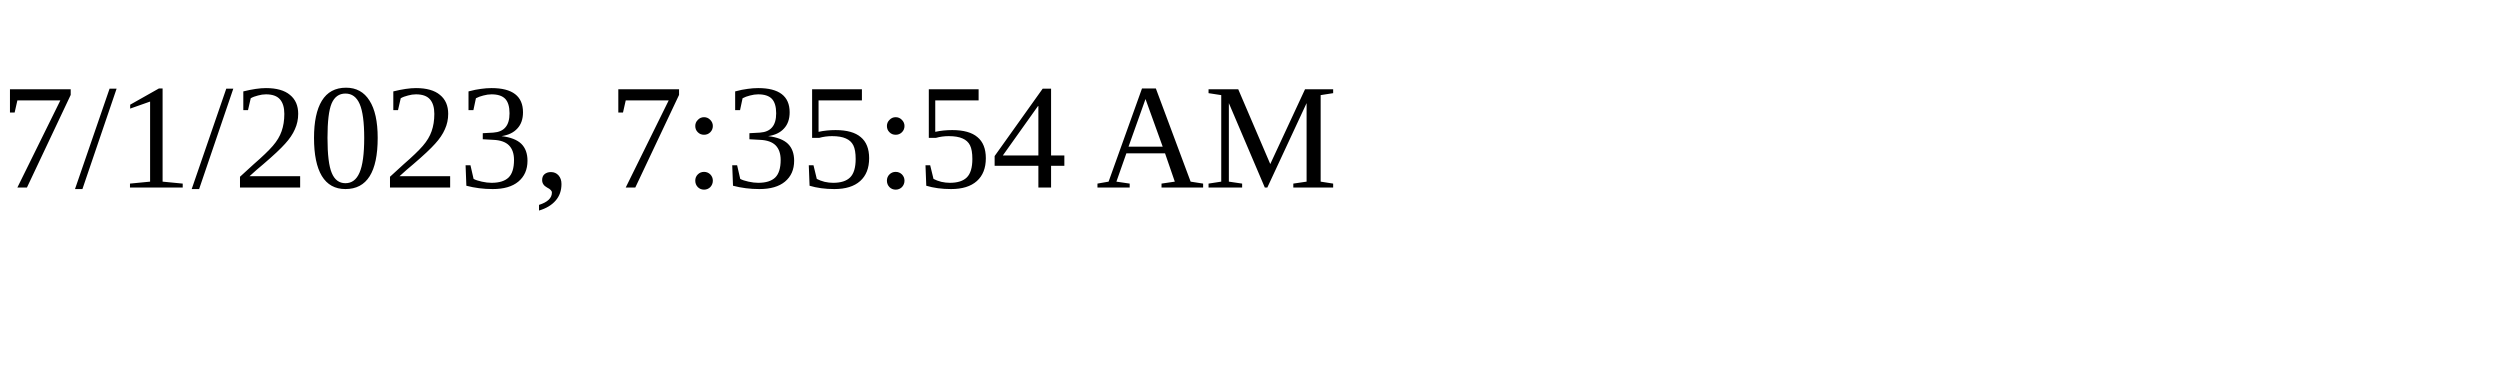
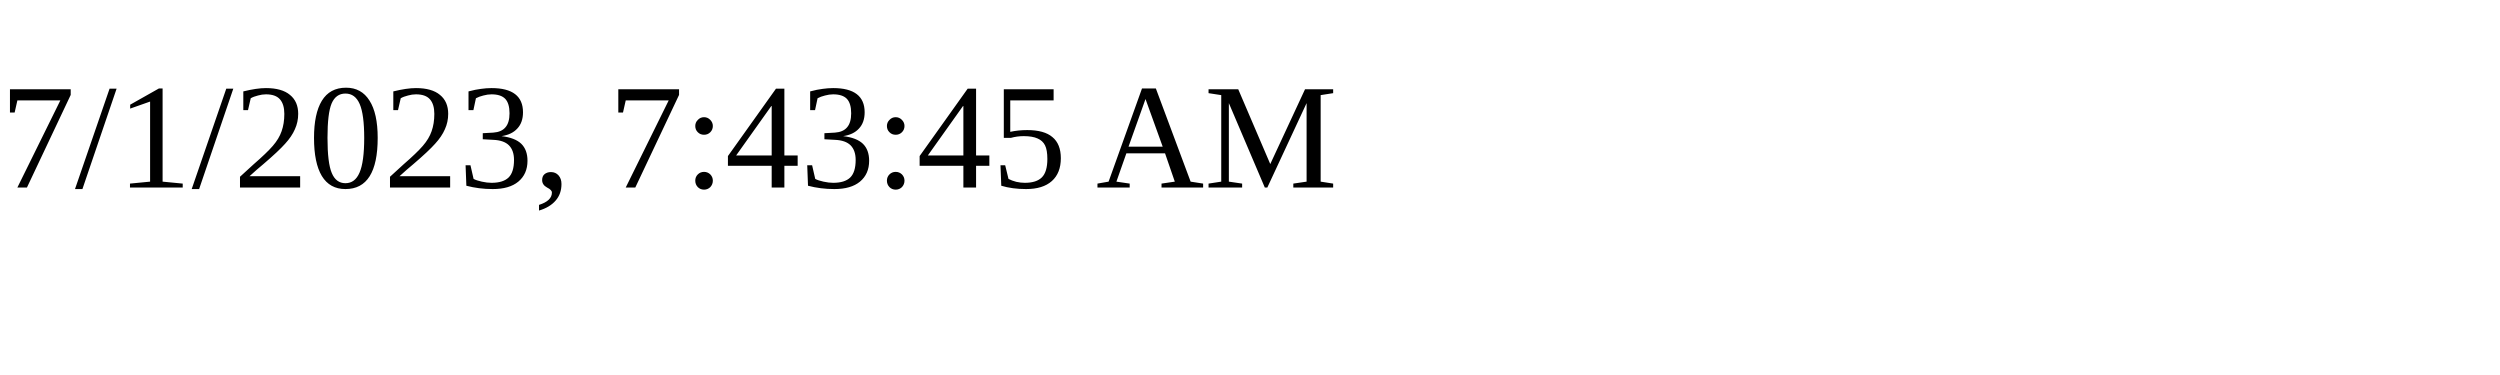
<svg xmlns="http://www.w3.org/2000/svg" height="30" width="200">
-   <text x="0" y="15">7/1/2023, 7:35:54 AM</text>
+   <text x="0" y="15">7/1/2023, 7:43:45 AM</text>
</svg>
